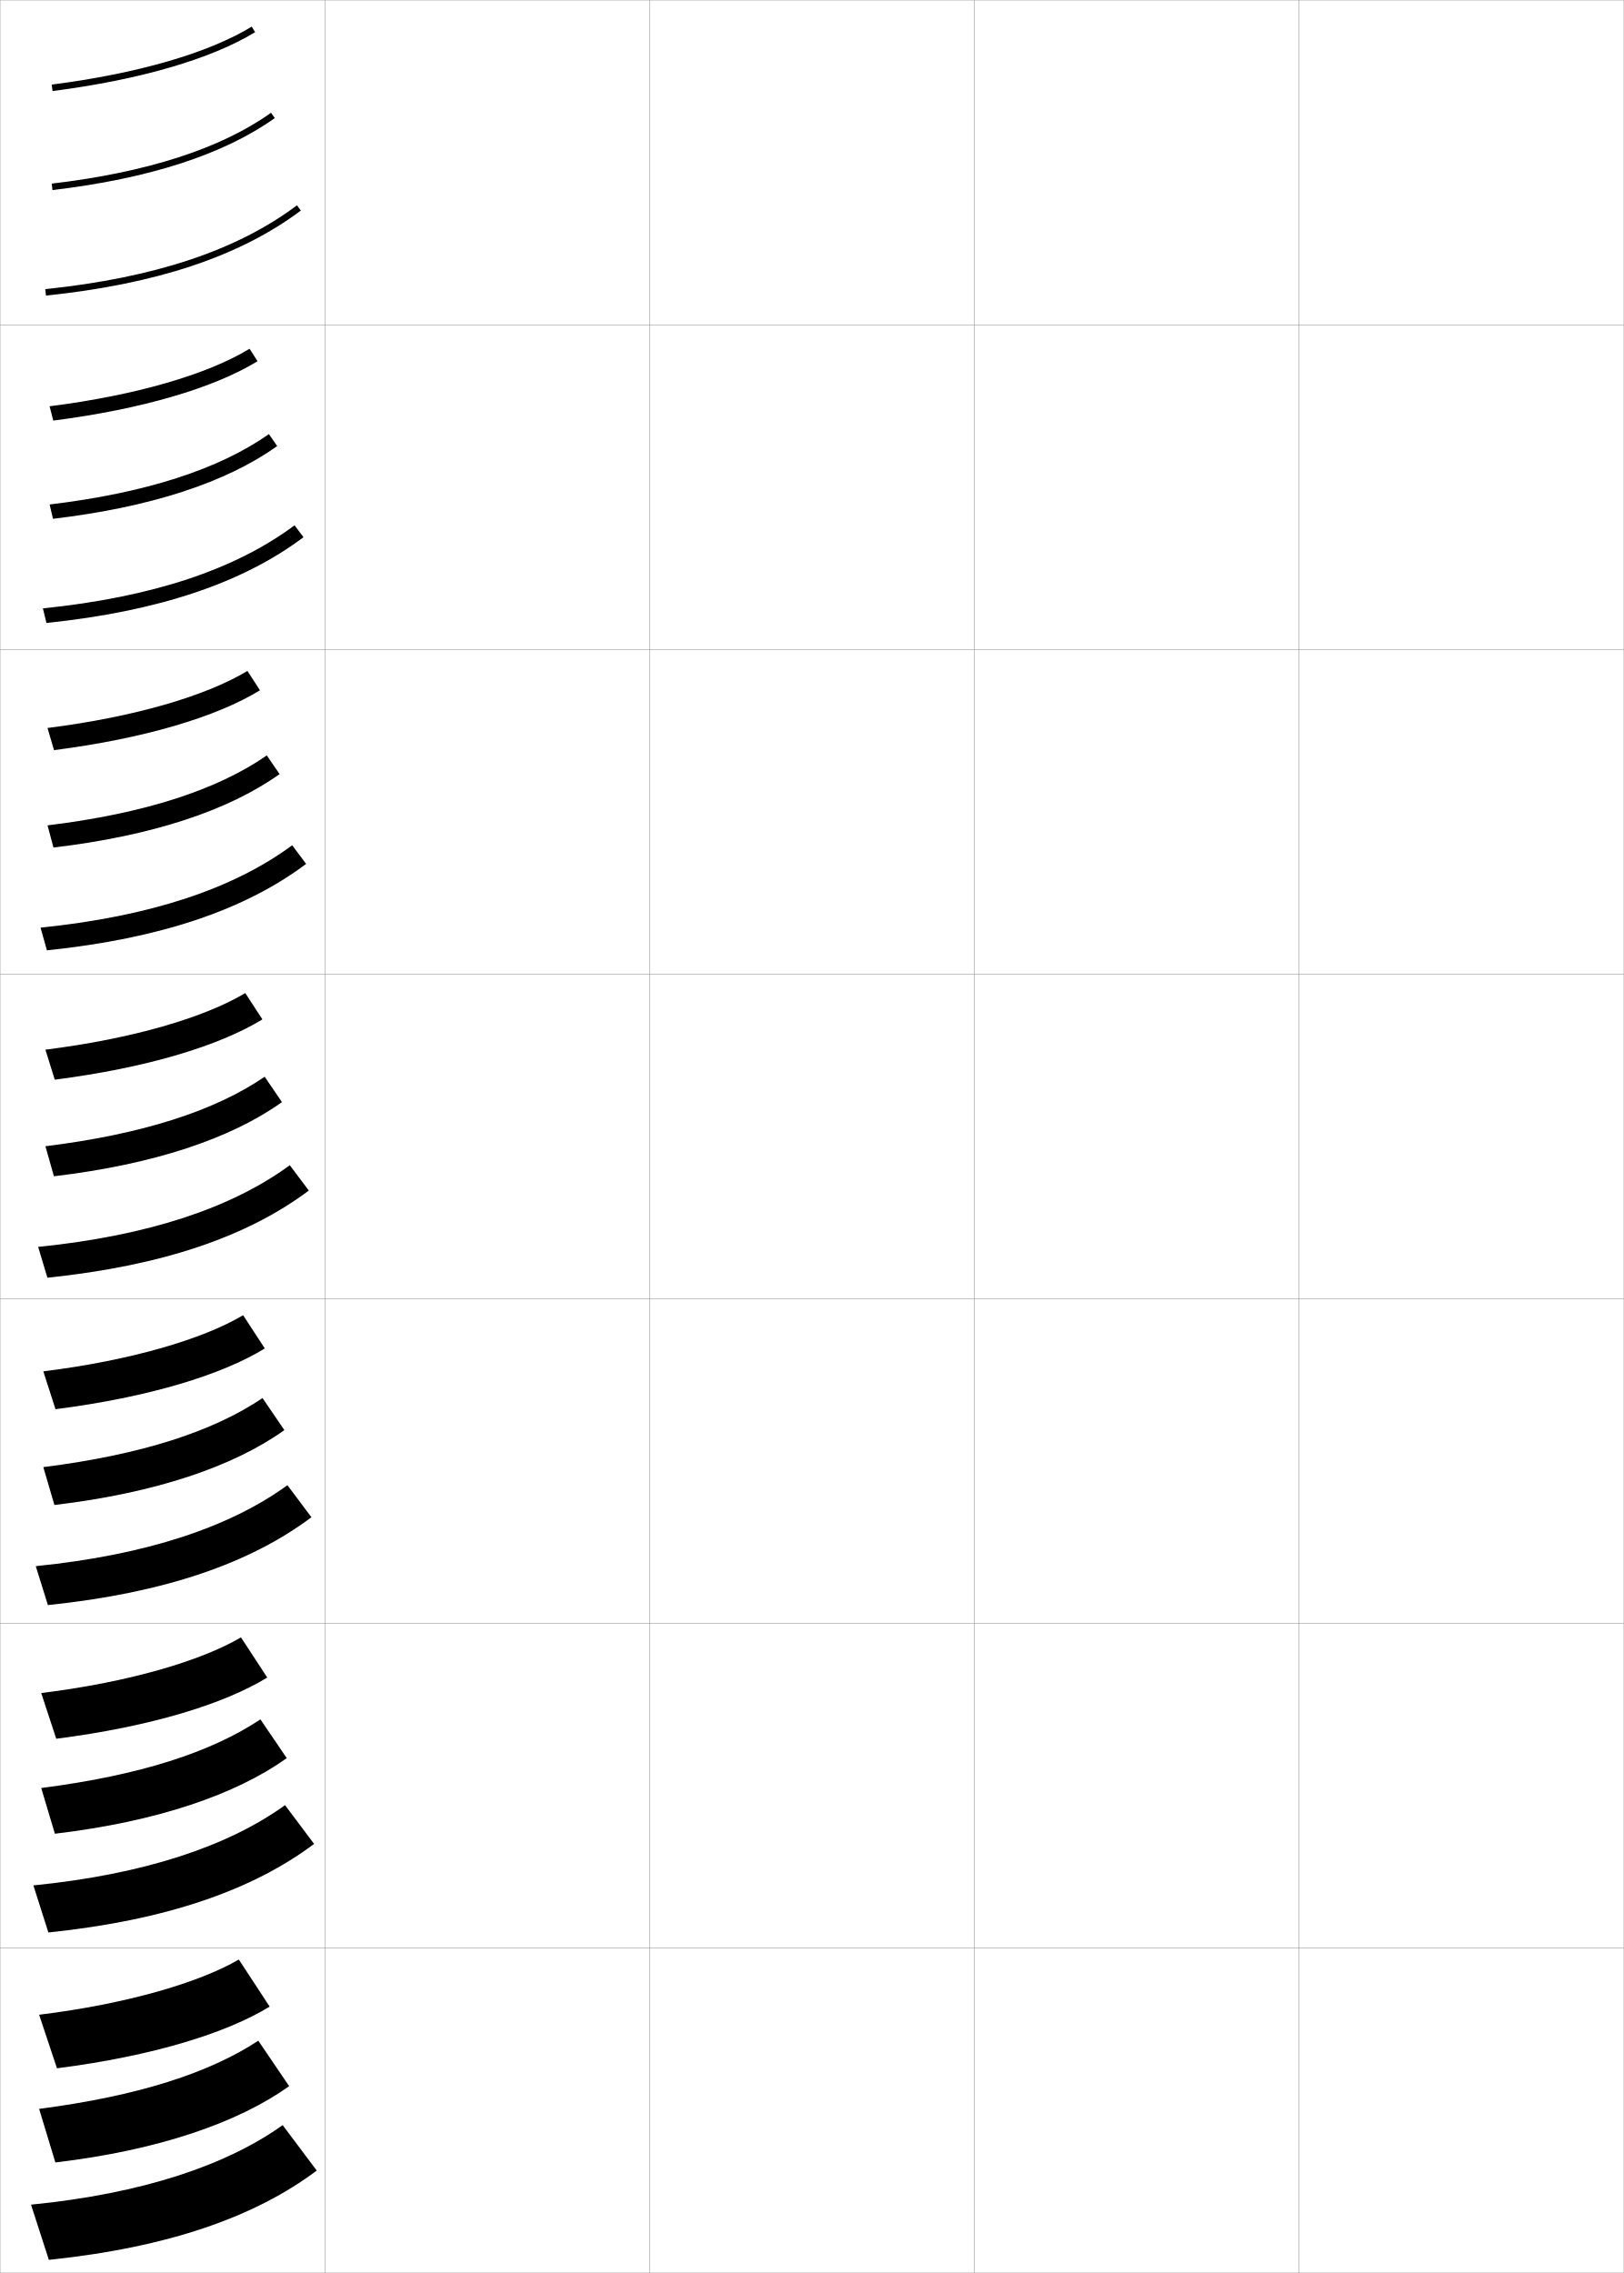
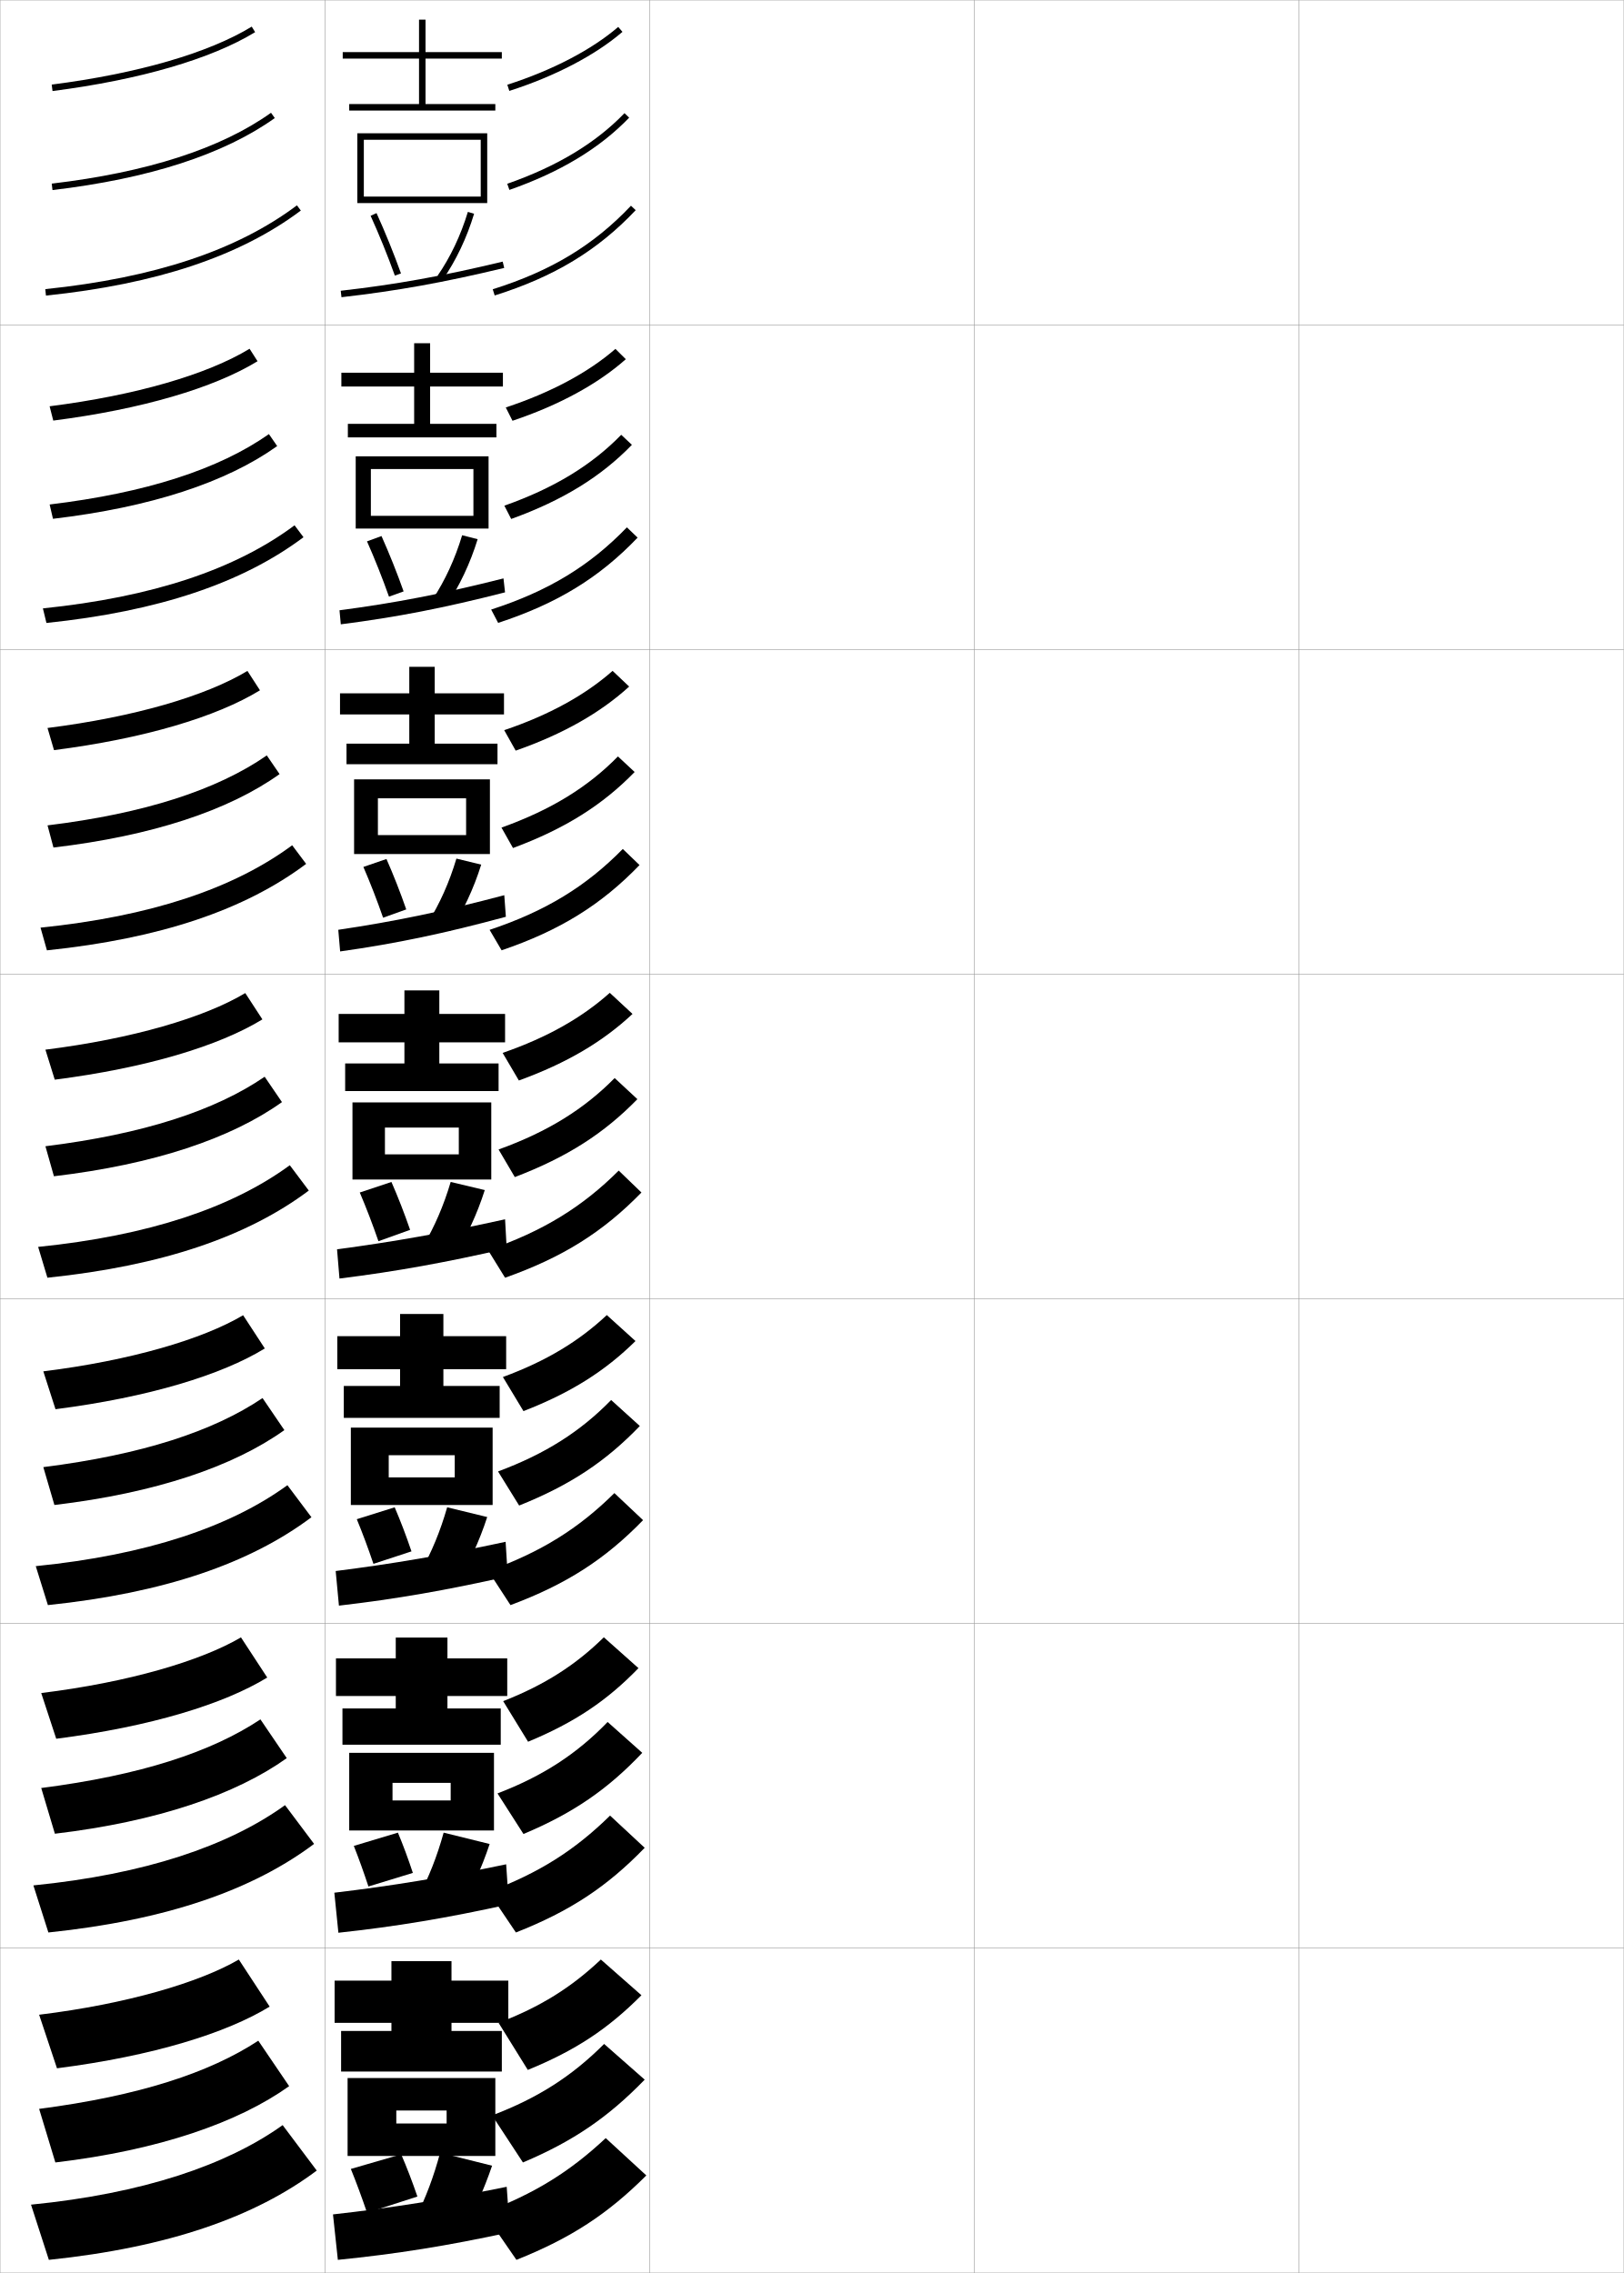
<svg xmlns="http://www.w3.org/2000/svg" width="500.1" height="700.1" viewBox="0 0 500.1 700.1" overflow="visible" enable-background="new 0 0 500.1 700.1" xml:space="preserve">
  <g id="glyphs">
    <g>
      <rect x="0.05" y="0.05" fill="none" stroke="#999999" stroke-width="0.1" width="100" height="100" />
      <rect x="0.05" y="100.05" fill="none" stroke="#999999" stroke-width="0.1" width="100" height="100" />
      <rect x="0.05" y="200.05" fill="none" stroke="#999999" stroke-width="0.1" width="100" height="100" />
      <rect x="0.05" y="300.05" fill="none" stroke="#999999" stroke-width="0.1" width="100" height="100" />
      <rect x="0.05" y="400.05" fill="none" stroke="#999999" stroke-width="0.1" width="100" height="100" />
      <rect x="0.05" y="500.05" fill="none" stroke="#999999" stroke-width="0.1" width="100" height="100" />
      <rect x="0.05" y="600.05" fill="none" stroke="#999999" stroke-width="0.1" width="100" height="100" />
      <rect x="100.05" y="0.05" fill="none" stroke="#999999" stroke-width="0.1" width="100" height="100" />
      <rect x="100.05" y="100.05" fill="none" stroke="#999999" stroke-width="0.1" width="100" height="100" />
      <rect x="100.05" y="200.05" fill="none" stroke="#999999" stroke-width="0.1" width="100" height="100" />
      <rect x="100.05" y="300.05" fill="none" stroke="#999999" stroke-width="0.1" width="100" height="100" />
      <rect x="100.05" y="400.05" fill="none" stroke="#999999" stroke-width="0.1" width="100" height="100" />
      <rect x="100.05" y="500.05" fill="none" stroke="#999999" stroke-width="0.1" width="100" height="100" />
      <rect x="100.05" y="600.05" fill="none" stroke="#999999" stroke-width="0.1" width="100" height="100" />
      <rect x="200.05" y="0.05" fill="none" stroke="#999999" stroke-width="0.1" width="100" height="100" />
      <rect x="200.05" y="100.05" fill="none" stroke="#999999" stroke-width="0.1" width="100" height="100" />
      <rect x="200.05" y="200.05" fill="none" stroke="#999999" stroke-width="0.1" width="100" height="100" />
      <rect x="200.05" y="300.05" fill="none" stroke="#999999" stroke-width="0.1" width="100" height="100" />
      <rect x="200.05" y="400.05" fill="none" stroke="#999999" stroke-width="0.1" width="100" height="100" />
      <rect x="200.05" y="500.05" fill="none" stroke="#999999" stroke-width="0.1" width="100" height="100" />
      <rect x="200.05" y="600.05" fill="none" stroke="#999999" stroke-width="0.1" width="100" height="100" />
      <rect x="300.05" y="0.05" fill="none" stroke="#999999" stroke-width="0.1" width="100" height="100" />
      <rect x="300.05" y="100.05" fill="none" stroke="#999999" stroke-width="0.1" width="100" height="100" />
      <rect x="300.05" y="200.05" fill="none" stroke="#999999" stroke-width="0.1" width="100" height="100" />
      <rect x="300.05" y="300.05" fill="none" stroke="#999999" stroke-width="0.1" width="100" height="100" />
      <rect x="300.05" y="400.05" fill="none" stroke="#999999" stroke-width="0.1" width="100" height="100" />
      <rect x="300.05" y="500.05" fill="none" stroke="#999999" stroke-width="0.1" width="100" height="100" />
      <rect x="300.05" y="600.05" fill="none" stroke="#999999" stroke-width="0.1" width="100" height="100" />
      <rect x="400.05" y="0.05" fill="none" stroke="#999999" stroke-width="0.1" width="100" height="100" />
      <rect x="400.05" y="100.05" fill="none" stroke="#999999" stroke-width="0.1" width="100" height="100" />
      <rect x="400.05" y="200.05" fill="none" stroke="#999999" stroke-width="0.1" width="100" height="100" />
      <rect x="400.05" y="300.05" fill="none" stroke="#999999" stroke-width="0.1" width="100" height="100" />
      <rect x="400.05" y="400.05" fill="none" stroke="#999999" stroke-width="0.1" width="100" height="100" />
      <rect x="400.05" y="500.05" fill="none" stroke="#999999" stroke-width="0.1" width="100" height="100" />
      <rect x="400.05" y="600.05" fill="none" stroke="#999999" stroke-width="0.1" width="100" height="100" />
    </g>
    <g>
      <g>
        <path d="M15.923,26.058l0.254,1.984c26.73-3.429,48.89-9.871,62.396-18.14       l-1.045-1.705C64.258,16.321,42.379,22.664,15.923,26.058z" />
        <path d="M15.933,56.557l0.234,1.986c29.724-3.511,52.759-10.973,68.464-22.179       L83.469,34.735C68.041,45.744,45.318,53.086,15.933,56.557z" />
        <path d="M13.946,89.056l0.207,1.988c34.056-3.546,59.732-12.114,78.497-26.194       L91.449,63.25C72.983,77.106,47.632,85.548,13.946,89.056z" />
      </g>
      <g>
        <path d="M15.277,125.139l1.128,4.404c27.237-3.494,49.452-10.042,62.913-18.283       l-2.455-3.837C63.797,115.364,41.831,121.761,15.277,125.139z" />
        <path d="M15.285,155.389l1.029,4.405c30.101-3.557,53.368-11.204,69.053-22.399       l-2.552-3.69C67.451,144.523,44.912,151.826,15.285,155.389z" />
        <path d="M13.213,187.388l1.089,4.49c34.562-3.599,60.385-12.32,79.165-26.412       l-2.751-3.667C72.455,175.4,47.03,183.895,13.213,187.388z" />
      </g>
      <g>
        <path d="M14.632,224.222l2.002,6.823c27.743-3.559,50.014-10.212,63.431-18.427       l-3.864-5.969C63.337,214.407,41.283,220.858,14.632,224.222z" />
        <path d="M14.639,254.221l1.823,6.824c30.479-3.603,53.977-11.434,69.643-22.619       l-3.942-5.753C66.861,243.302,44.506,250.567,14.639,254.221z" />
        <path d="M12.481,285.72l1.971,6.992c35.067-3.651,61.037-12.526,79.832-26.629       l-4.301-5.733C71.927,273.694,46.43,282.242,12.481,285.72z" />
      </g>
      <g>
        <path d="M13.986,323.304l2.877,9.242c28.249-3.623,50.575-10.383,63.948-18.57       l-5.273-8.102C62.876,313.45,40.735,319.955,13.986,323.304z" />
        <path d="M13.991,353.054l2.617,9.242c30.857-3.648,54.586-11.664,70.232-22.839       l-5.332-7.814C66.271,342.081,44.101,349.308,13.991,353.054z" />
        <path d="M11.748,384.053l2.854,9.494c35.573-3.704,61.688-12.732,80.499-26.847       l-5.852-7.801C71.398,371.987,45.828,380.589,11.748,384.053z" />
      </g>
      <g>
        <path d="M13.34,422.386l3.751,11.661c28.756-3.688,51.137-10.553,64.465-18.714       L74.875,405.099C62.416,412.493,40.188,419.052,13.34,422.386z" />
        <path d="M13.344,451.886l3.411,11.661c31.236-3.695,55.195-11.895,70.822-23.06       l-6.721-9.876C65.68,440.86,43.694,448.048,13.344,451.886z" />
        <path d="M11.015,482.385l3.736,11.996c36.08-3.757,62.341-12.938,81.166-27.064       l-7.401-9.867C70.87,470.281,45.227,478.937,11.015,482.385z" />
      </g>
      <g>
        <path d="M12.695,521.468l4.625,14.081c29.262-3.754,51.698-10.724,64.983-18.857       l-8.091-12.367C61.956,511.536,39.64,518.149,12.695,521.468z" />
        <path d="M12.697,550.718l4.206,14.081c31.613-3.742,55.803-12.126,71.411-23.28       l-8.111-11.938C65.09,539.639,43.288,546.789,12.697,550.718z" />
        <path d="M10.283,580.718l4.618,14.498c36.585-3.81,62.993-13.145,81.833-27.282       L87.783,556C70.342,568.574,44.625,577.283,10.283,580.718z" />
      </g>
      <g>
        <path d="M12.05,620.55l5.5,16.5c29.769-3.818,52.26-10.894,65.5-19l-9.5-14.5       C61.495,610.579,39.092,617.246,12.05,620.55z" />
        <path d="M12.05,649.55l5,16.5c31.991-3.788,56.412-12.356,72-23.5l-9.5-14       C64.499,638.418,42.882,645.529,12.05,649.55z" />
        <path d="M9.55,679.05l5.5,17c37.091-3.862,63.645-13.351,82.5-27.5l-10.5-14       C69.813,666.868,44.024,675.631,9.55,679.05z" />
      </g>
    </g>
+     <g>
+       <g>
+         <polygon points="154.55,18.05 154.55,16.05 131.05,16.05 131.05,6.05        129.05,6.05 129.05,16.05 105.55,16.05 105.55,18.05 129.05,18.05        129.05,32.05 107.55,32.05 107.55,34.05 152.55,34.05 152.55,32.05        131.05,32.05 131.05,18.05 " />
+         <polygon points="148.05,60.55 112.05,60.55 112.05,62.55 150.05,62.55        150.05,41.05 110.05,41.05 110.05,62.55 112.05,62.55 112.05,43.05        148.05,43.05 " />
+         <path d="M114.14,66.463c2.654,5.853,5.307,12.396,7.469,18.425l1.883-0.676       c-2.18-6.078-4.854-12.676-7.531-18.575L114.14,66.463z" />
+         <path d="M134.729,84.979l1.643,1.141c4.06-5.85,7.392-12.862,9.636-20.281       l-1.914-0.578C141.909,72.481,138.671,79.3,134.729,84.979z" />
+         <path d="M104.937,89.556l0.227,1.988c17.048-1.938,31.568-4.551,50.121-9.021       l-0.469-1.945C136.349,85.028,121.897,87.63,104.937,89.556z" />
+       </g>
+       <g>
+         <polygon points="154.883,119.05 154.883,114.8 132.467,114.8 132.467,105.717        127.55,105.717 127.55,114.8 105.133,114.8 105.133,119.05 127.55,119.05        127.55,130.55 107.133,130.55 107.133,134.717 152.883,134.717 152.883,130.55        132.467,130.55 132.467,119.05 " />
+         <polygon points="145.8,158.883 114.217,158.883 114.217,162.8 150.467,162.8        150.467,140.55 109.55,140.55 109.55,162.8 114.217,162.8 114.217,144.467        145.8,144.467 " />
+         <path d="M113.026,166.742c2.39,5.378,4.786,11.41,6.771,17.033l4.506-1.618       c-1.993-5.639-4.398-11.66-6.812-17.05L113.026,166.742z" />
+         <path d="M133.252,184.586l4.261,1.844c3.988-5.906,7.301-12.916,9.591-20.354       l-4.776-1.219C140.151,172.107,137.053,178.824,133.252,184.586z" />
+         <path d="M104.558,187.97l0.401,4.326c17.218-2.193,31.916-5.069,50.58-9.848       l-0.479-4.297C136.475,182.86,121.673,185.729,104.558,187.97z" />
+       </g>
+       <g>
+         <polygon points="155.216,220.05 155.216,213.55 133.883,213.55 133.883,205.383        126.05,205.383 126.05,213.55 104.716,213.55 104.716,220.05 126.05,220.05        126.05,229.05 106.717,229.05 106.717,235.383 153.217,235.383 153.217,229.05        133.883,229.05 133.883,220.05 " />
+         <polygon points="143.55,257.216 116.383,257.216 116.383,263.05 150.883,263.05        150.883,240.05 109.05,240.05 109.05,263.05 116.383,263.05 116.383,245.883        143.55,245.883 " />
+         <path d="M111.913,267.021c2.125,4.903,4.266,10.425,6.073,15.642l7.128-2.559       c-1.806-5.199-3.941-10.645-6.094-15.525L111.913,267.021z" />
+         <path d="M131.776,284.193l6.88,2.547c3.917-5.964,7.209-12.97,9.545-20.427       l-7.638-1.859C138.394,271.733,135.434,278.348,131.776,284.193z" />
+         <path d="M104.179,286.385l0.576,6.663c17.388-2.448,32.264-5.588,51.04-10.674       l-0.489-6.648C136.6,280.692,121.448,283.829,104.179,286.385z" />
+       </g>
+     </g>
+     <g>
+       <g>
+         <polygon points="155.55,321.05 155.55,312.3 135.3,312.3 135.3,305.05        124.55,305.05 124.55,312.3 104.3,312.3 104.3,321.05 124.55,321.05        124.55,327.55 106.3,327.55 106.3,336.05 153.55,336.05 153.55,327.55        135.3,327.55 135.3,321.05 " />
+         <polygon points="141.3,355.55 118.55,355.55 118.55,363.3 151.3,363.3        151.3,339.55 108.55,339.55 108.55,363.3 118.55,363.3 118.55,347.3        141.3,347.3 " />
+         <path d="M110.8,367.3c1.992,4.664,4.009,9.94,5.75,15l9.75-3.5       c-1.73-5.011-3.727-10.144-5.75-14.75L110.8,367.3z" />
+         <path d="M130.3,383.8l9.5,3.25c3.846-6.021,7.118-13.024,9.5-20.5l-10.5-2.5       C136.636,371.359,133.815,377.872,130.3,383.8z" />
+         <path d="M103.8,384.8l0.75,9c17.559-2.187,32.611-4.928,51.5-9.25l-0.5-9       C136.726,379.727,121.224,382.469,103.8,384.8z" />
+       </g>
+       <g>
+         <polygon points="155.883,421.716 155.883,411.55 136.55,411.55 136.55,404.716        123.217,404.716 123.217,411.55 103.883,411.55 103.883,421.716 123.217,421.716        123.217,426.884 105.883,426.884 105.883,436.716 153.883,436.716 153.883,426.884        136.55,426.884 136.55,421.716 " />
+         <polygon points="140.05,455.05 119.717,455.05 119.717,463.55 151.717,463.55        151.717,439.716 108.05,439.716 108.05,463.55 119.717,463.55 119.717,448.216        140.05,448.216 " />
+         <path d="M109.883,467.925c1.754,4.24,3.545,9.057,5.125,13.75l11.717-3.842       c-1.583-4.682-3.365-9.364-5.175-13.574L109.883,467.925z" />
+         <path d="M129.55,484.092l11,3.833c3.773-6.078,7.063-13.174,9.5-20.666l-12.333-3       C135.609,471.612,132.924,478.081,129.55,484.092z" />
+         <path d="M103.383,483.884l1,10.666c17.752-2.064,32.999-4.727,52-9l-0.666-10.666       C136.773,478.968,120.992,481.661,103.383,483.884z" />
+       </g>
+       <g>
+         <polygon points="156.217,522.383 156.217,510.8 137.8,510.8 137.8,504.383        121.883,504.383 121.883,510.8 103.466,510.8 103.466,522.383 121.883,522.383        121.883,526.217 105.466,526.217 105.466,537.383 154.216,537.383 154.216,526.217        137.8,526.217 137.8,522.383 " />
+         <polygon points="138.8,554.55 120.883,554.55 120.883,563.8 152.133,563.8        152.133,539.883 107.55,539.883 107.55,563.8 120.883,563.8 120.883,549.133        138.8,549.133 " />
+         <path d="M108.966,568.55c1.516,3.816,3.081,8.174,4.5,12.5l13.684-4.184       c-1.435-4.354-3.003-8.585-4.601-12.399L108.966,568.55z" />
+         <path d="M128.8,584.384l12.5,4.417c3.702-6.136,7.009-13.325,9.5-20.834l-14.167-3.5       C134.583,571.866,132.032,578.29,128.8,584.384z" />
+         <path d="M102.967,582.967l1.25,12.333c17.946-1.943,33.386-4.526,52.5-8.75       l-0.833-12.333C136.821,578.21,120.76,580.853,102.967,582.967z" />
+       </g>
+     </g>
+     <g>
+       <polygon points="156.55,623.05 156.55,610.05 139.05,610.05 139.05,604.05       120.55,604.05 120.55,610.05 103.05,610.05 103.05,623.05 120.55,623.05       120.55,625.55 105.05,625.55 105.05,638.05 154.55,638.05 154.55,625.55       139.05,625.55 139.05,623.05 " />
+       <polygon points="137.55,654.05 122.05,654.05 122.05,664.05 152.55,664.05       152.55,640.05 107.05,640.05 107.05,664.05 122.05,664.05 122.05,650.05       137.55,650.05 " />
+       <path d="M108.05,668.05c1.656,4.079,3.387,8.762,5,13.5l15.5-5      c-1.591-4.648-3.277-9.035-5-13L108.05,668.05z" />
+       <path d="M128.05,683.05l14,5c3.63-6.192,6.955-13.476,9.5-21l-16-4      C133.557,670.493,131.141,676.873,128.05,683.05z" />
+       <path d="M102.55,682.05l1.5,14c18.14-1.822,33.774-4.325,53-8.5l-1-14      C136.868,677.452,120.528,680.045,102.55,682.05z" />
+     </g>
+     <g>
+       <path d="M156.244,26.098l0.611,1.904c14.103-4.525,26.479-10.987,34.847-18.194      l-1.305-1.516C182.228,15.329,170.098,21.652,156.244,26.098z" />
+       <path d="M156.22,56.606l0.66,1.887c15.678-5.491,27.744-12.769,36.89-22.249      l-1.439-1.389C183.407,44.105,171.595,51.221,156.22,56.606z" />
+       <path d="M151.75,89.096l0.6,1.908c18.308-5.747,31.701-13.849,43.427-26.268      l-1.453-1.373C182.844,75.521,169.714,83.456,151.75,89.096z" />
+     </g>
+     <g>
+       <g>
+         <path d="M155.763,125.498l2.074,4.103c14.377-4.825,26.282-11.325,34.898-18.963       l-3.203-3.177C181.261,114.671,169.663,120.918,155.763,125.498z" />
+         <path d="M155.329,155.754l2.107,4.091c15.899-5.742,27.68-13.031,37.176-22.833       l-3.292-3.092C182.249,143.25,170.674,150.325,155.329,155.754z" />
+         <path d="M151.267,187.747l2.149,4.106c18.1-5.917,31.179-13.92,42.951-26.262       l-3.302-3.166C181.672,174.262,168.878,182.048,151.267,187.747z" />
+       </g>
+       <g>
+         <path d="M155.281,224.899l3.537,6.301c14.651-5.124,26.086-11.662,34.949-19.731       l-5.102-4.838C180.294,214.015,169.229,220.184,155.281,224.899z" />
+         <path d="M154.439,254.902l3.554,6.295c16.12-5.992,27.616-13.292,37.463-23.416       l-5.146-4.796C181.091,242.396,169.753,249.431,154.439,254.902z" />
+         <path d="M150.783,286.398l3.7,6.303c17.892-6.086,30.658-13.992,42.476-26.256       l-5.151-4.958C180.5,273.004,168.042,280.642,150.783,286.398z" />
+       </g>
+       <g>
+         <path d="M154.8,324.3l5,8.5c14.926-5.423,25.89-11.999,35-20.5l-7-6.5       C179.328,313.357,168.796,319.449,154.8,324.3z" />
+         <path d="M153.55,354.05l5,8.5c16.342-6.243,27.553-13.554,37.75-24l-7-6.5       C179.934,341.541,168.833,348.536,153.55,354.05z" />
+         <path d="M150.3,385.05l5.25,8.5c17.684-6.255,30.136-14.063,42-26.25l-7-6.75       C179.329,371.745,167.207,379.234,150.3,385.05z" />
+       </g>
+       <g>
+         <path d="M154.883,424.134l6.333,10.5c14.639-5.688,25.103-12.326,34.5-21.584l-8.833-8       C178.32,413.075,168.336,419.173,154.883,424.134z" />
+         <path d="M153.383,453.216l6.5,10.5c15.877-6.354,26.779-13.689,37.167-24.5l-8.833-8       C178.809,440.856,168.032,447.776,153.383,453.216z" />
+         <path d="M150.383,483.884l6.833,10.5c17.184-6.406,29.117-14.094,40.833-26.168       l-8.833-8.332C178.147,470.833,166.651,478.036,150.383,483.884z" />
+       </g>
+       <g>
+         <path d="M154.967,523.967l7.667,12.5c14.352-5.951,24.315-12.652,34-22.667l-10.667-9.5       C177.313,512.794,167.875,518.896,154.967,523.967z" />
+         <path d="M153.216,552.383l8,12.5c15.414-6.467,26.005-13.825,36.583-25l-10.667-9.5       C177.685,540.173,167.232,547.016,153.216,552.383z" />
+         <path d="M150.467,582.717l8.417,12.5c16.685-6.558,28.099-14.124,39.667-26.084       l-10.667-9.916C176.966,569.92,166.096,576.837,150.467,582.717z" />
+       </g>
+     </g>
+     <g>
+       <path d="M153.55,623.05l9,14.5c14.698-6.019,24.602-12.56,35-23l-12.5-11      C175.887,612.188,166.54,618.062,153.55,623.05z" />
+       <path d="M151.55,651.55l9.5,14.5c15.582-6.579,26.298-13.961,37.5-25.5l-12.5-11      C176.143,639.488,165.551,646.256,151.55,651.55z" />
+       <path d="M149.05,681.55l10,14.5c16.816-6.708,28.144-14.154,40-26l-12.5-11.5      C175.347,669.007,164.666,675.639,149.05,681.55z" />
+     </g>
  </g>
</svg>
